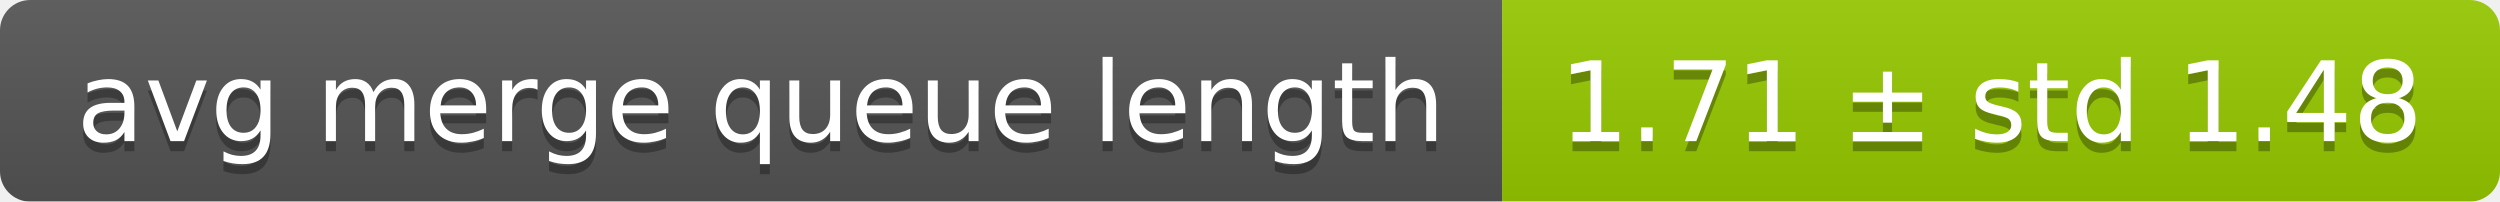
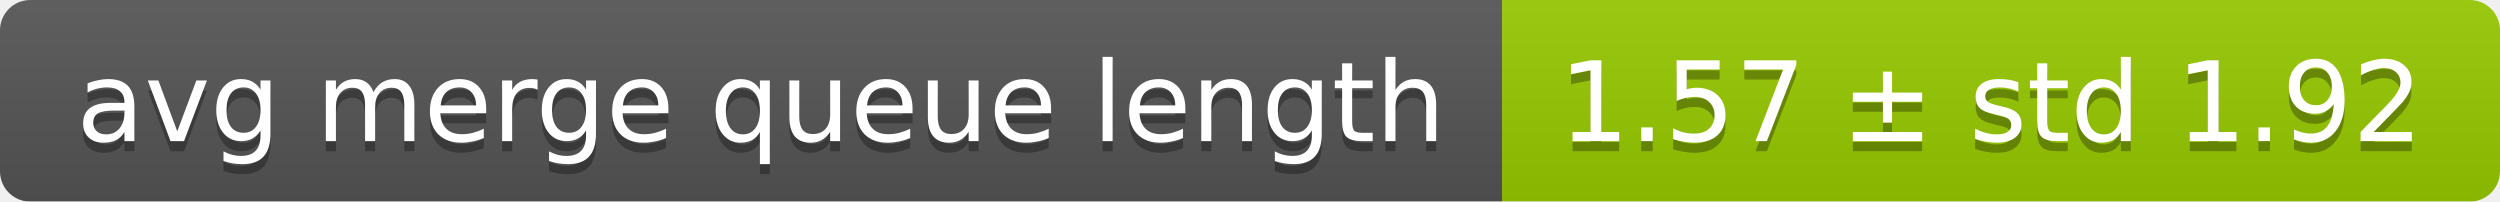
<svg xmlns="http://www.w3.org/2000/svg" width="248" height="20">
  <linearGradient id="smooth" x2="0" y2="100%">
    <stop offset="0" stop-color="#bbb" stop-opacity=".1" />
    <stop offset="1" stop-opacity=".1" />
  </linearGradient>
  <mask id="round">
    <rect width="248" height="20" rx="3" fill="#fff" />
  </mask>
  <g mask="url(#round)">
    <rect width="149" height="20" fill="#555" />
    <rect x="149" width="99" height="20" fill="#97ca00" />
    <rect width="248" height="20" fill="url(#smooth)" />
  </g>
  <g fill="#fff" text-anchor="middle" font-family="DejaVu Sans,Verdana,Geneva,sans-serif" font-size="11">
    <text x="75.5" y="15" fill="#010101" fill-opacity=".3">avg merge queue length</text>
    <text x="75.5" y="14">avg merge queue length</text>
-     <text x="197.5" y="15" fill="#010101" fill-opacity=".3">1.71 ± std 1.48</text>
-     <text x="197.5" y="14">1.71 ± std 1.48</text>
+     <text x="197.5" y="15" fill="#010101" fill-opacity=".3">1.57 ± std 1.92</text>
+     <text x="197.5" y="14">1.57 ± std 1.92</text>
  </g>
</svg>
